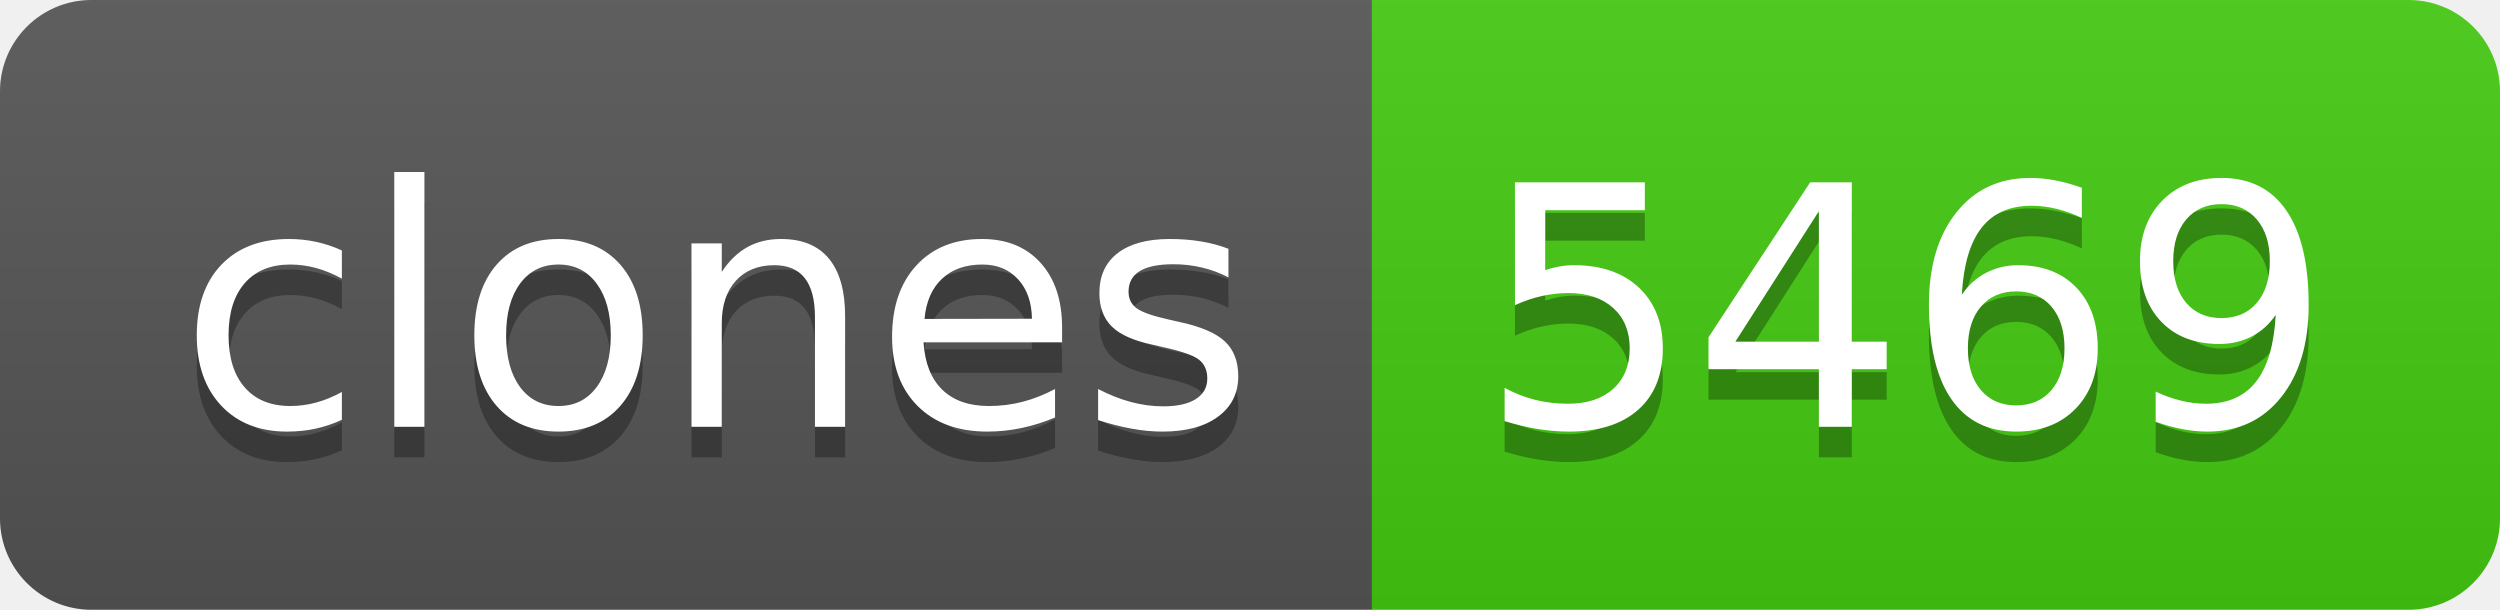
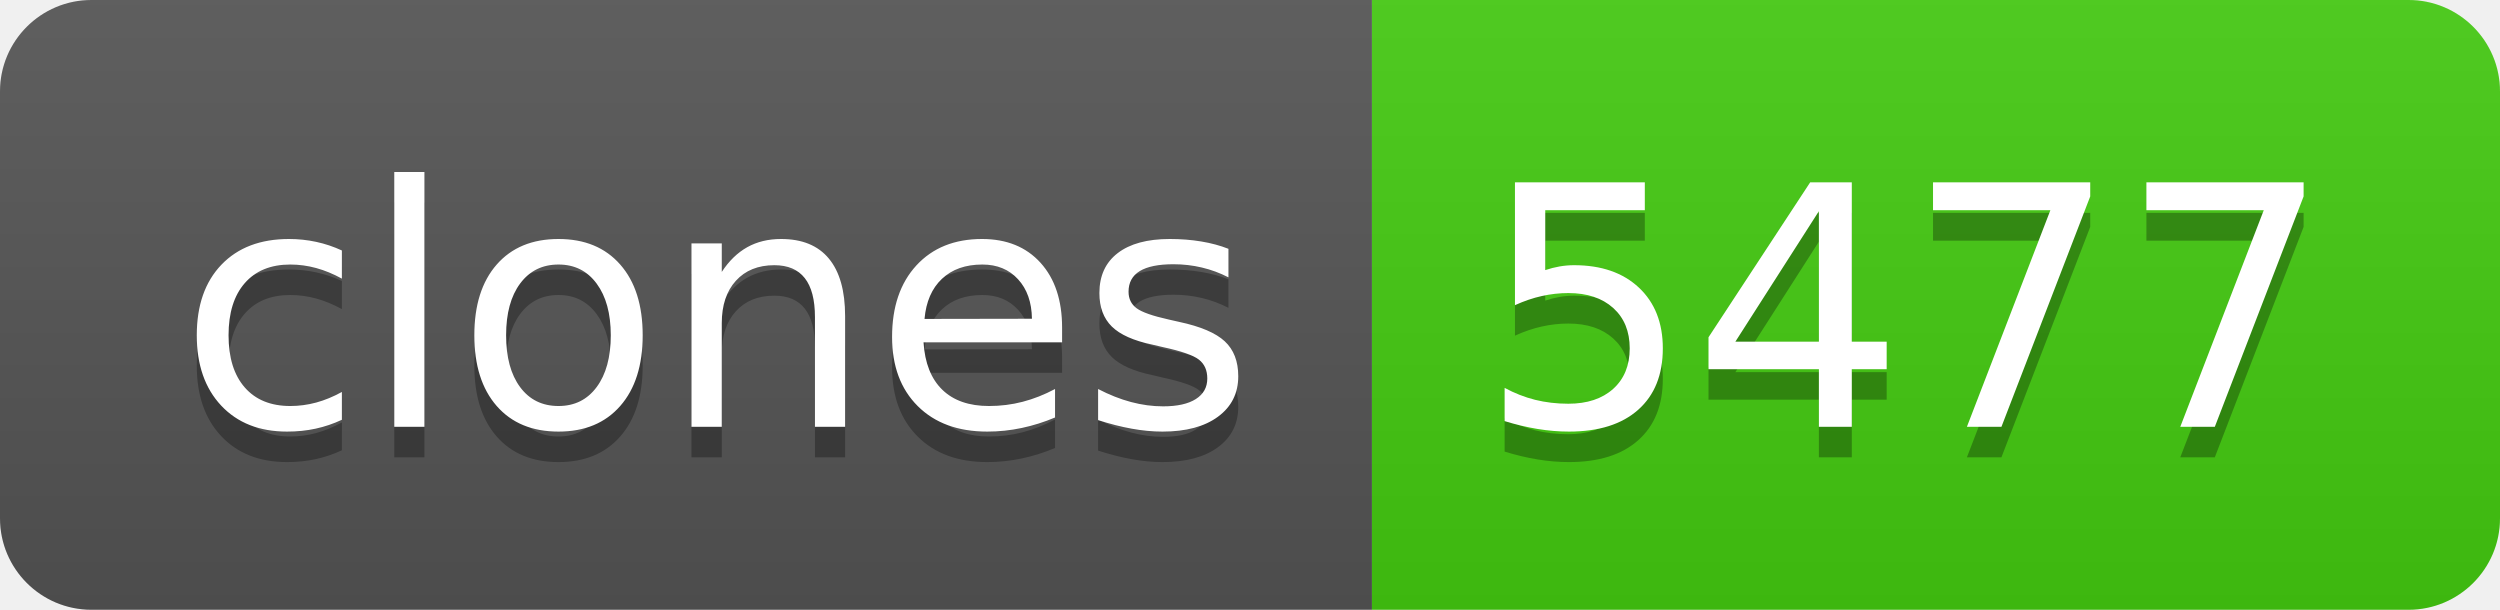
- <svg xmlns="http://www.w3.org/2000/svg" width="82" height="20" role="img" aria-label="clones: 5469">
+ <svg xmlns="http://www.w3.org/2000/svg" width="82" height="20" role="img" aria-label="clones: 5477">
  <linearGradient id="s" x2="0" y2="100%">
    <stop offset="0" stop-color="#bbb" stop-opacity=".1" />
    <stop offset="1" stop-opacity=".1" />
  </linearGradient>
  <clipPath id="r">
    <rect width="82" height="20" rx="3" fill="#fff" />
  </clipPath>
  <g clip-path="url(#r)">
    <rect width="45" height="20" fill="#555" />
    <rect x="45" width="37" height="20" fill="#4c1" />
    <rect width="82" height="20" fill="url(#s)" />
  </g>
  <g fill="#fff" text-anchor="middle" font-family="Verdana,Geneva,DejaVu Sans,sans-serif" text-rendering="geometricPrecision" font-size="110">
    <text aria-hidden="true" x="235" y="150" fill="#010101" fill-opacity=".3" transform="scale(.1)" textLength="350">clones</text>
    <text x="235" y="140" transform="scale(.1)" fill="#fff" textLength="350">clones</text>
-     <text aria-hidden="true" x="625" y="150" fill="#010101" fill-opacity=".3" transform="scale(.1)" textLength="270">5469</text>
-     <text x="625" y="140" transform="scale(.1)" fill="#fff" textLength="270">5469</text>
+     <text aria-hidden="true" x="625" y="150" fill="#010101" fill-opacity=".3" transform="scale(.1)" textLength="270">5477</text>
+     <text x="625" y="140" transform="scale(.1)" fill="#fff" textLength="270">5477</text>
  </g>
</svg>
